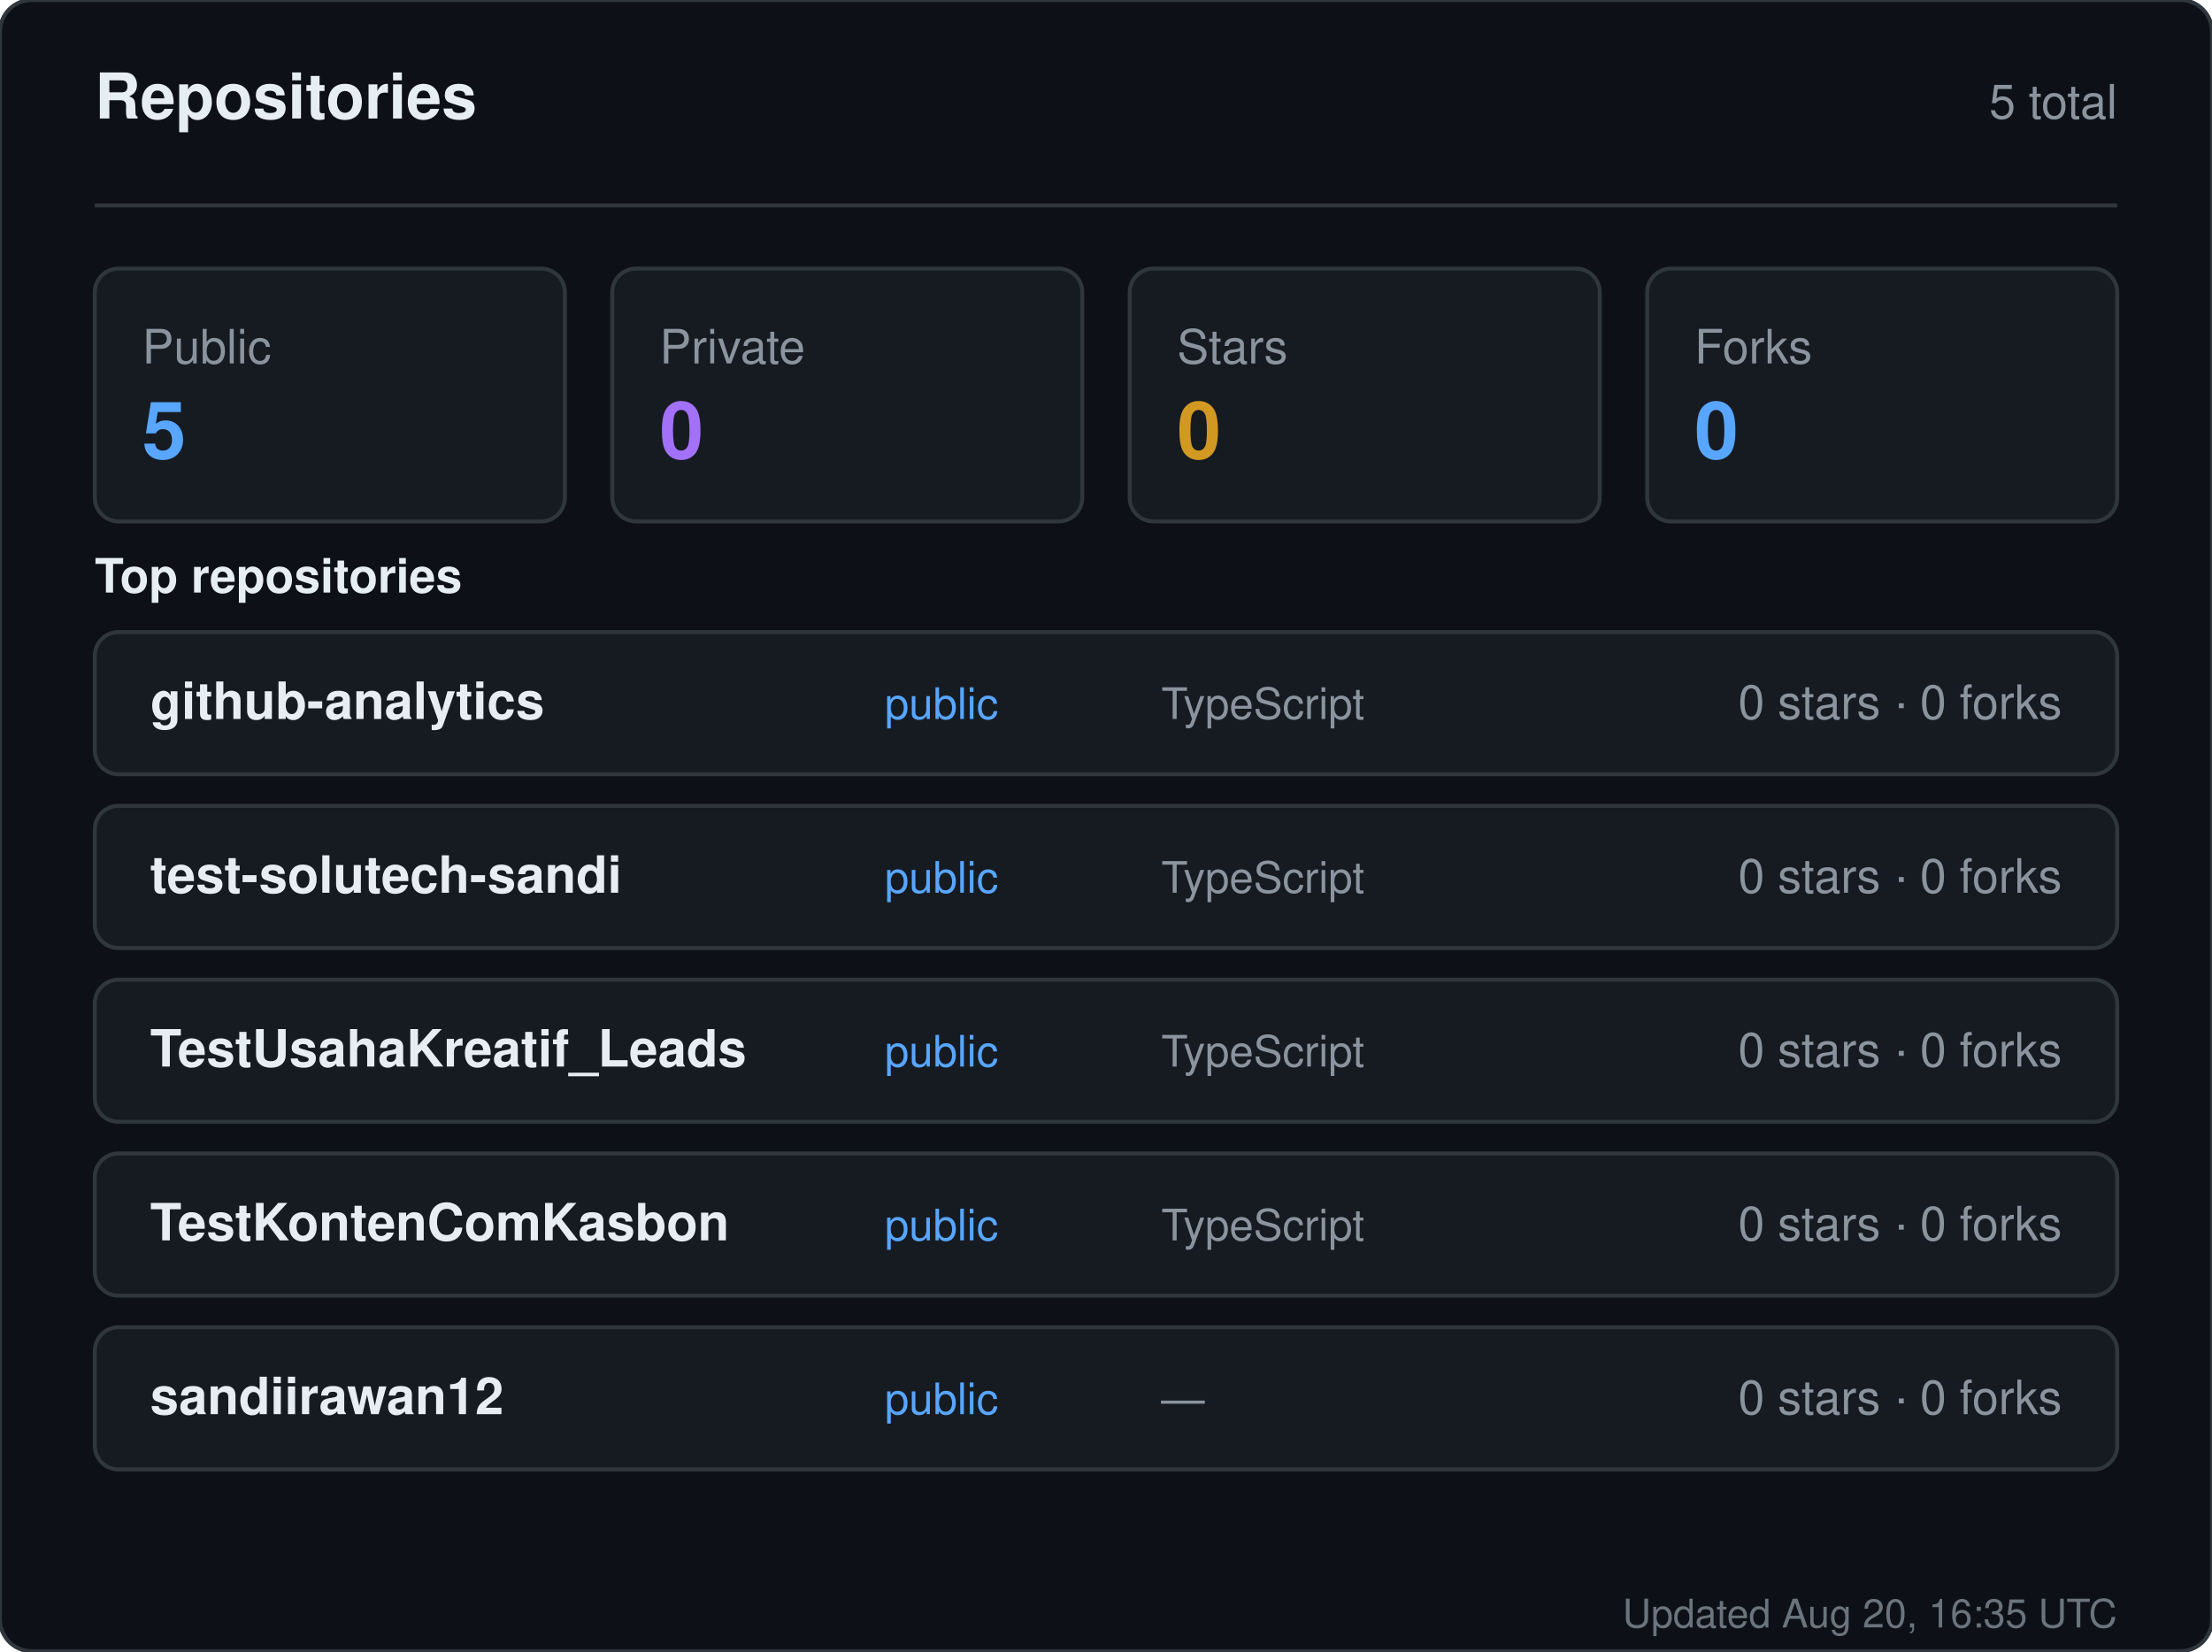
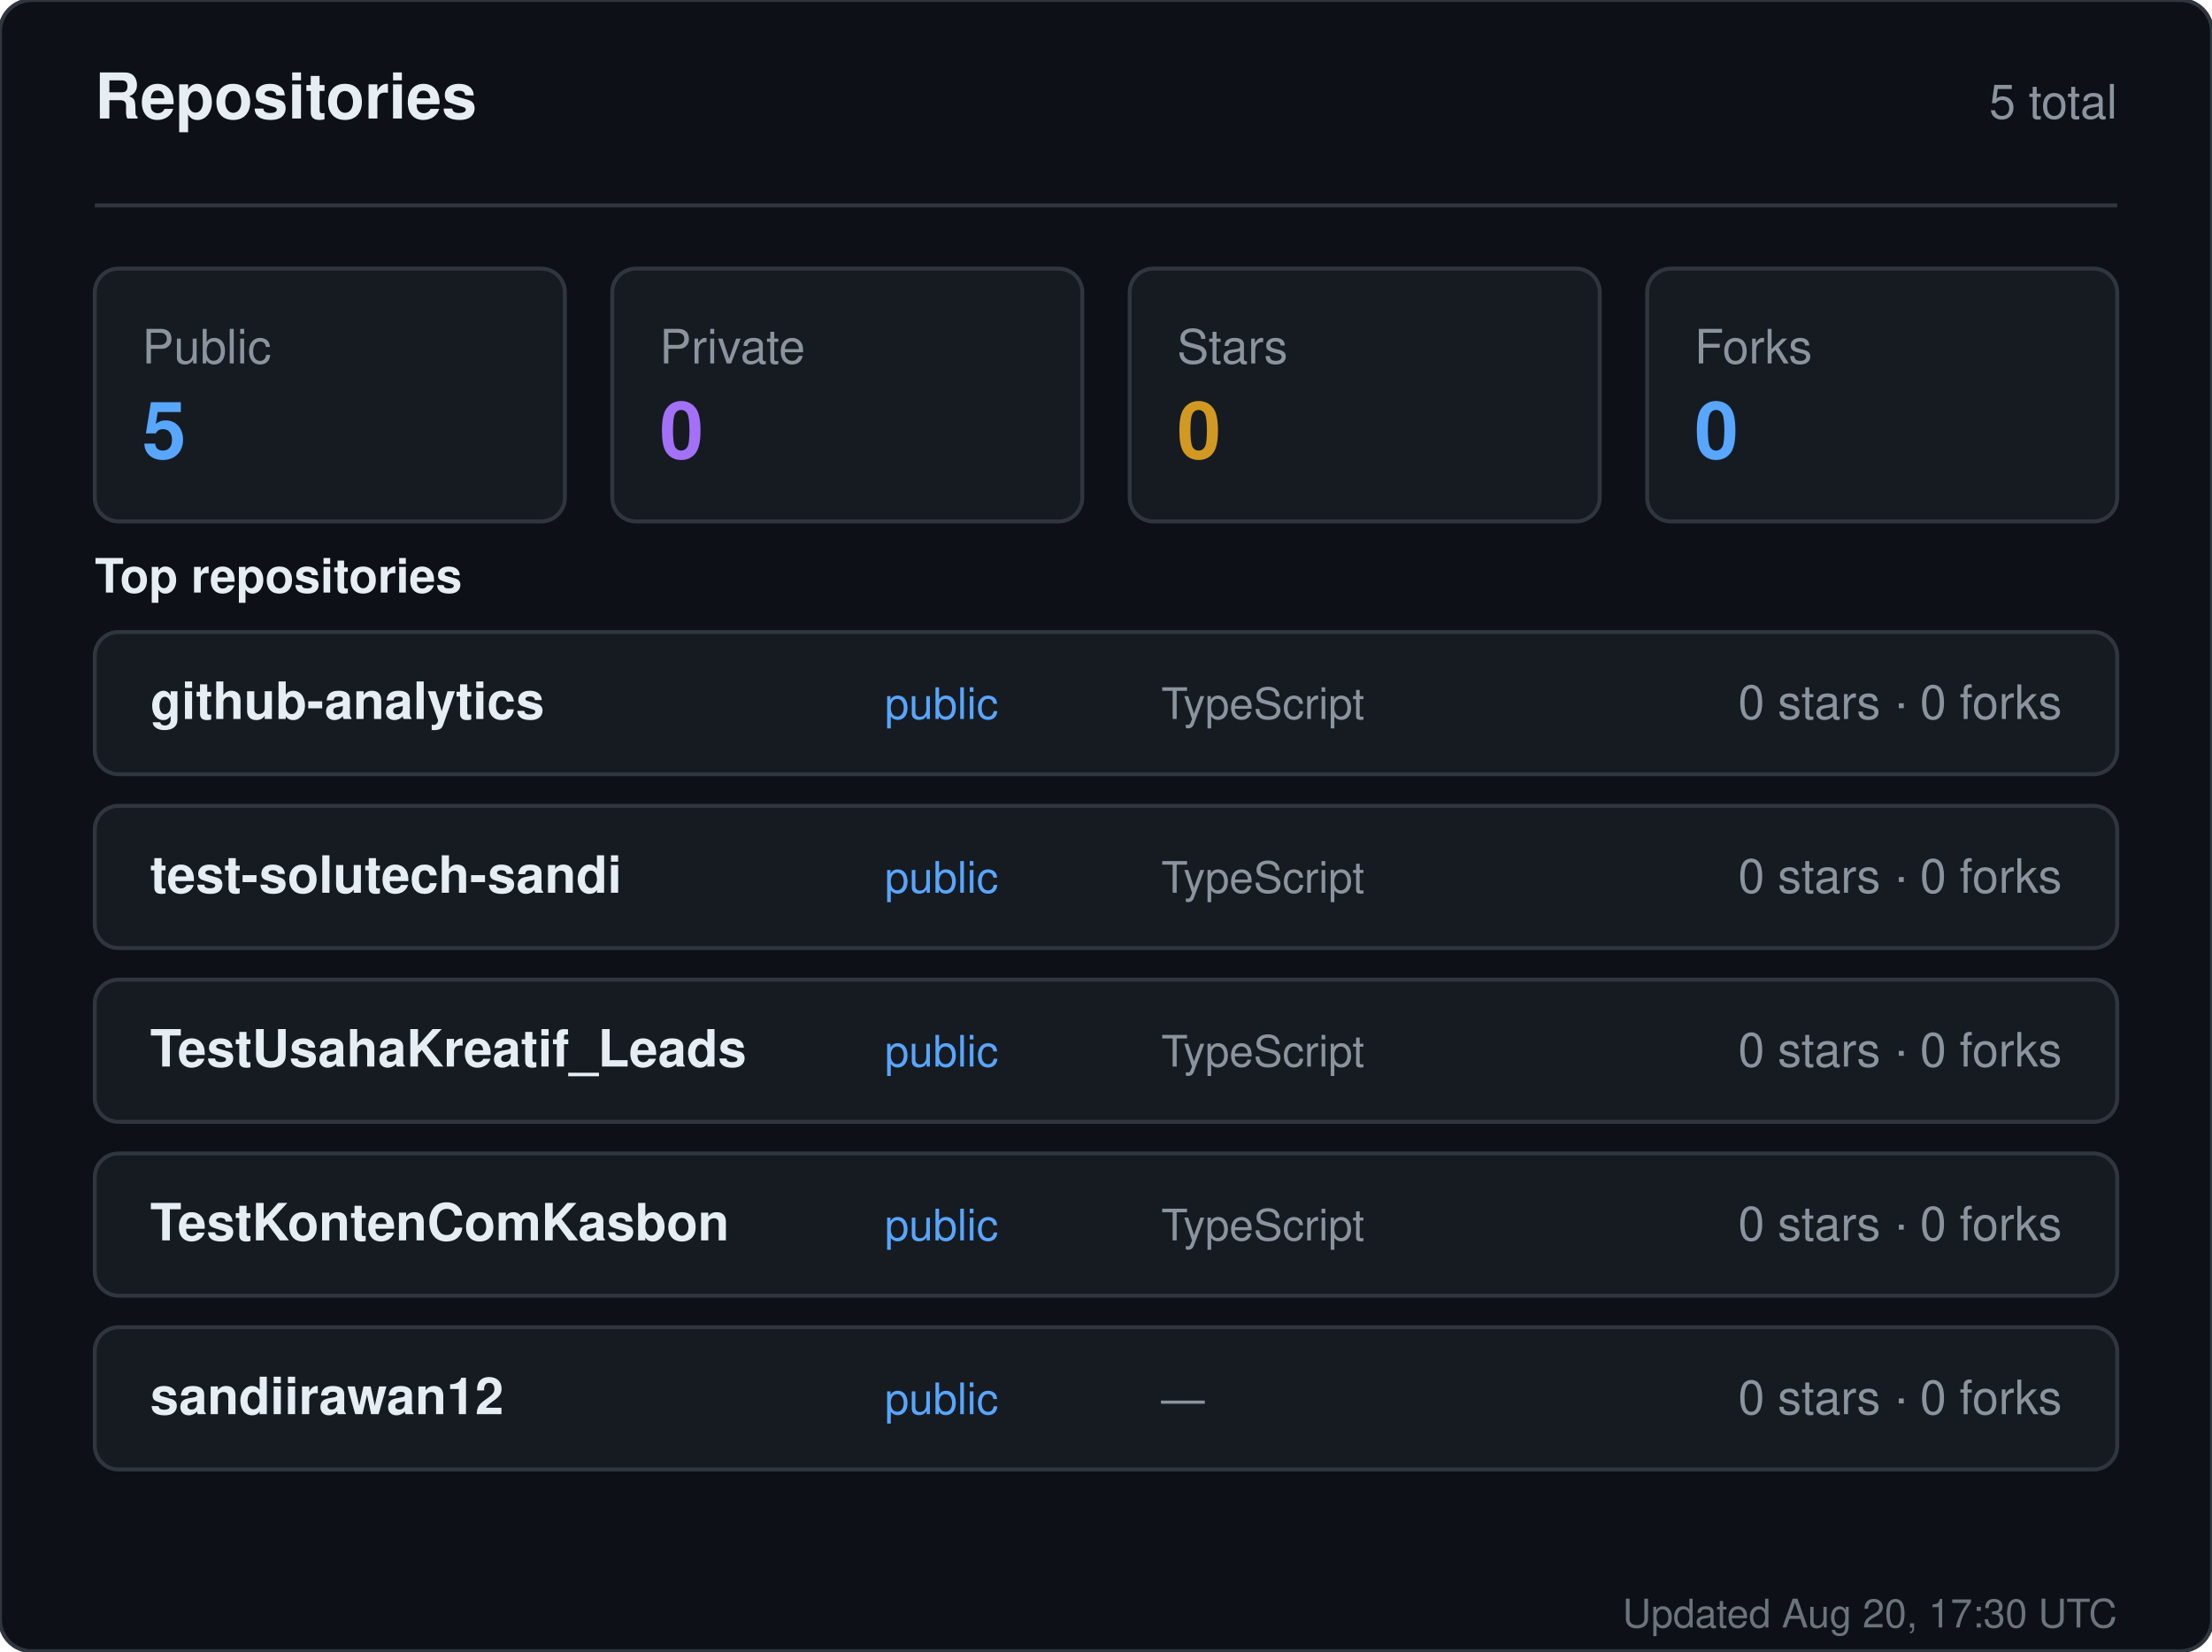
<svg xmlns="http://www.w3.org/2000/svg" width="560" height="418" viewBox="0 0 560 418" role="img" aria-label="Repositories for sandiirawan12">
  <rect width="560" height="418" rx="8" fill="#0d1117" stroke="#30363d" />
  <g font-family="-apple-system, BlinkMacSystemFont, Segoe UI, Helvetica, Arial, sans-serif">
    <text x="24" y="30" fill="#e6edf3" font-size="16" font-weight="700">Repositories</text>
    <text x="536" y="30" fill="#8b949e" font-size="12" text-anchor="end">5 total</text>
    <line x1="24" y1="52" x2="536" y2="52" stroke="#30363d" />
    <rect x="24" y="68" width="119" height="64" rx="6" fill="#161b22" stroke="#30363d" />
    <text x="36" y="92" fill="#8b949e" font-size="12">Public</text>
    <text x="36" y="116" fill="#58a6ff" font-size="20" font-weight="700">5</text>
    <rect x="155" y="68" width="119" height="64" rx="6" fill="#161b22" stroke="#30363d" />
    <text x="167" y="92" fill="#8b949e" font-size="12">Private</text>
    <text x="167" y="116" fill="#a371f7" font-size="20" font-weight="700">0</text>
    <rect x="286" y="68" width="119" height="64" rx="6" fill="#161b22" stroke="#30363d" />
    <text x="298" y="92" fill="#8b949e" font-size="12">Stars</text>
    <text x="298" y="116" fill="#d29922" font-size="20" font-weight="700">0</text>
    <rect x="417" y="68" width="119" height="64" rx="6" fill="#161b22" stroke="#30363d" />
    <text x="429" y="92" fill="#8b949e" font-size="12">Forks</text>
    <text x="429" y="116" fill="#58a6ff" font-size="20" font-weight="700">0</text>
    <text x="24" y="150" fill="#e6edf3" font-size="12" font-weight="600">Top repositories</text>
    <rect x="24" y="160" width="512" height="36" rx="6" fill="#161b22" stroke="#30363d" />
    <text x="38" y="182" fill="#e6edf3" font-size="13" font-weight="600">github-analytics</text>
    <text x="224" y="182" fill="#58a6ff" font-size="11">public</text>
    <text x="294" y="182" fill="#8b949e" font-size="11">TypeScript</text>
    <text x="522" y="182" fill="#8b949e" font-size="12" text-anchor="end">0 stars · 0 forks</text>
    <rect x="24" y="204" width="512" height="36" rx="6" fill="#161b22" stroke="#30363d" />
    <text x="38" y="226" fill="#e6edf3" font-size="13" font-weight="600">test-solutech-sandi</text>
    <text x="224" y="226" fill="#58a6ff" font-size="11">public</text>
    <text x="294" y="226" fill="#8b949e" font-size="11">TypeScript</text>
    <text x="522" y="226" fill="#8b949e" font-size="12" text-anchor="end">0 stars · 0 forks</text>
    <rect x="24" y="248" width="512" height="36" rx="6" fill="#161b22" stroke="#30363d" />
    <text x="38" y="270" fill="#e6edf3" font-size="13" font-weight="600">TestUsahaKreatif_Leads</text>
    <text x="224" y="270" fill="#58a6ff" font-size="11">public</text>
    <text x="294" y="270" fill="#8b949e" font-size="11">TypeScript</text>
    <text x="522" y="270" fill="#8b949e" font-size="12" text-anchor="end">0 stars · 0 forks</text>
    <rect x="24" y="292" width="512" height="36" rx="6" fill="#161b22" stroke="#30363d" />
    <text x="38" y="314" fill="#e6edf3" font-size="13" font-weight="600">TestKontenComKasbon</text>
    <text x="224" y="314" fill="#58a6ff" font-size="11">public</text>
    <text x="294" y="314" fill="#8b949e" font-size="11">TypeScript</text>
    <text x="522" y="314" fill="#8b949e" font-size="12" text-anchor="end">0 stars · 0 forks</text>
    <rect x="24" y="336" width="512" height="36" rx="6" fill="#161b22" stroke="#30363d" />
    <text x="38" y="358" fill="#e6edf3" font-size="13" font-weight="600">sandiirawan12</text>
    <text x="224" y="358" fill="#58a6ff" font-size="11">public</text>
    <text x="294" y="358" fill="#8b949e" font-size="11">—</text>
    <text x="522" y="358" fill="#8b949e" font-size="12" text-anchor="end">0 stars · 0 forks</text>
-     <text x="536" y="412" fill="#8b949e" font-size="10" text-anchor="end" opacity="0.75">Updated Aug 20, 16:35 UTC</text>
+     <text x="536" y="412" fill="#8b949e" font-size="10" text-anchor="end" opacity="0.75">Updated Aug 20, 17:30 UTC</text>
  </g>
</svg>
